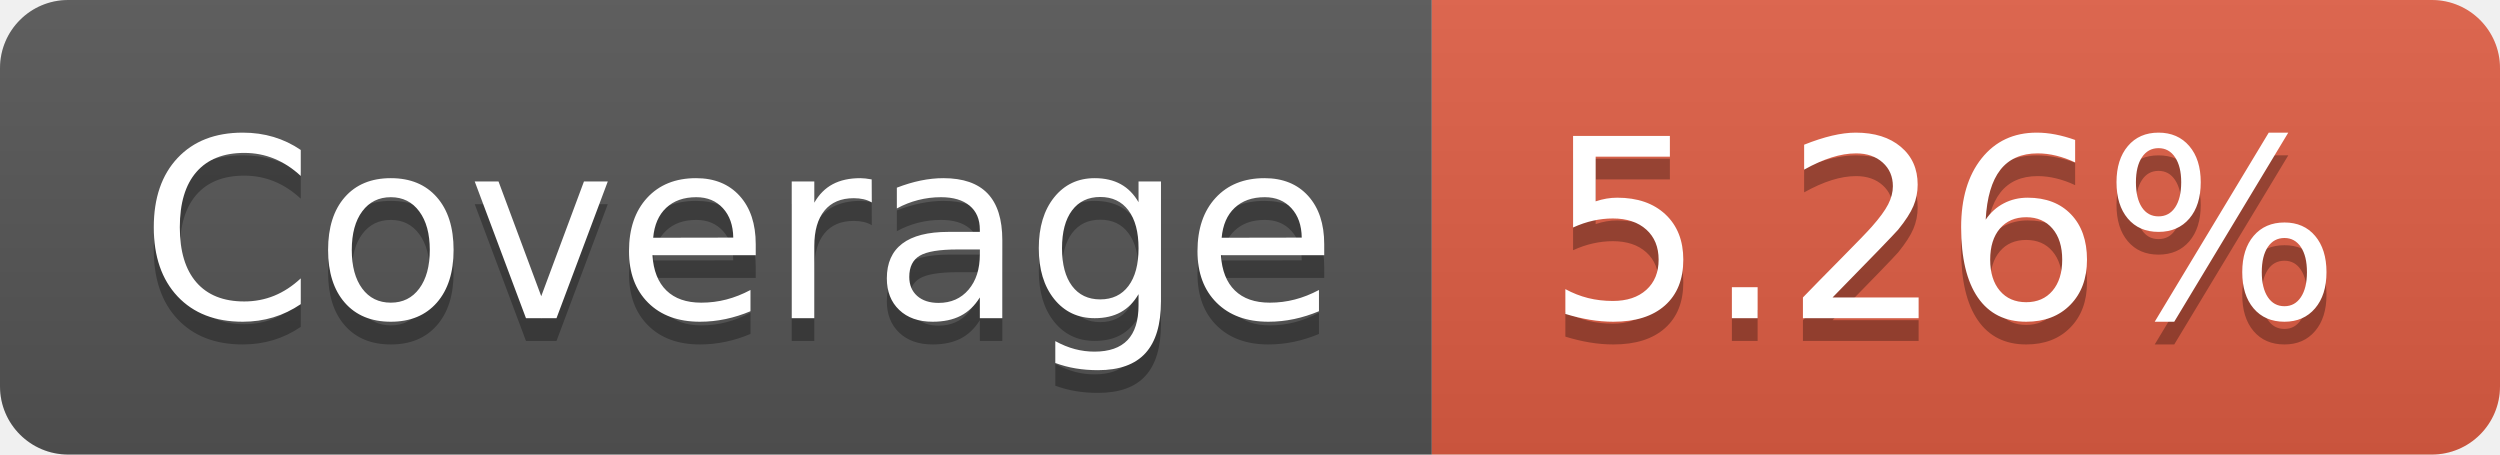
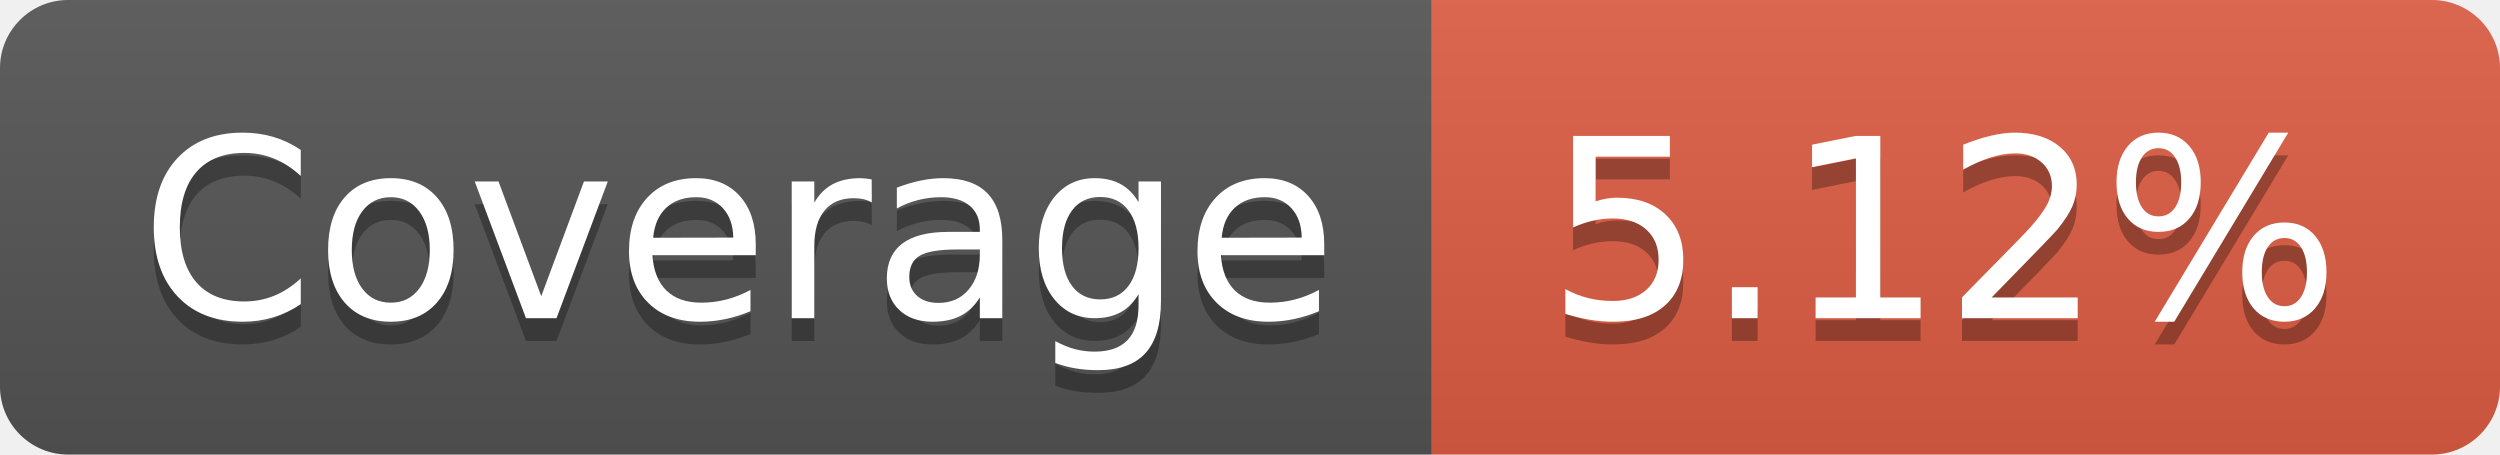
- <svg xmlns="http://www.w3.org/2000/svg" width="110" height="20" role="img" aria-label="Coverage: 5.26%">
+ <svg xmlns="http://www.w3.org/2000/svg" width="110" height="20" role="img" aria-label="Coverage: 5.12%">
  <linearGradient id="s" x2="0" y2="100%">
    <stop offset="0" stop-color="#bbb" stop-opacity=".1" />
    <stop offset="1" stop-opacity=".1" />
  </linearGradient>
  <clipPath id="r">
    <rect width="110" height="20" rx="3" fill="#fff" />
  </clipPath>
  <g clip-path="url(#r)">
    <rect width="63" height="20" fill="#555" />
    <rect x="63" width="47" height="20" fill="#e05d44" />
    <rect width="110" height="20" fill="url(#s)" />
  </g>
  <g fill="#fff" text-anchor="middle" font-family="Verdana,Geneva,DejaVu Sans,sans-serif" text-rendering="geometricPrecision" font-size="110">
    <text aria-hidden="true" x="325" y="150" fill="#010101" fill-opacity=".3" transform="scale(.1)" textLength="530">Coverage</text>
    <text x="325" y="140" transform="scale(.1)" fill="#fff" textLength="530">Coverage</text>
-     <text aria-hidden="true" x="855" y="150" fill="#010101" fill-opacity=".3" transform="scale(.1)" textLength="370">5.26%</text>
-     <text x="855" y="140" transform="scale(.1)" fill="#fff" textLength="370">5.26%</text>
+     <text aria-hidden="true" x="855" y="150" fill="#010101" fill-opacity=".3" transform="scale(.1)" textLength="370">5.12%</text>
+     <text x="855" y="140" transform="scale(.1)" fill="#fff" textLength="370">5.12%</text>
  </g>
</svg>
